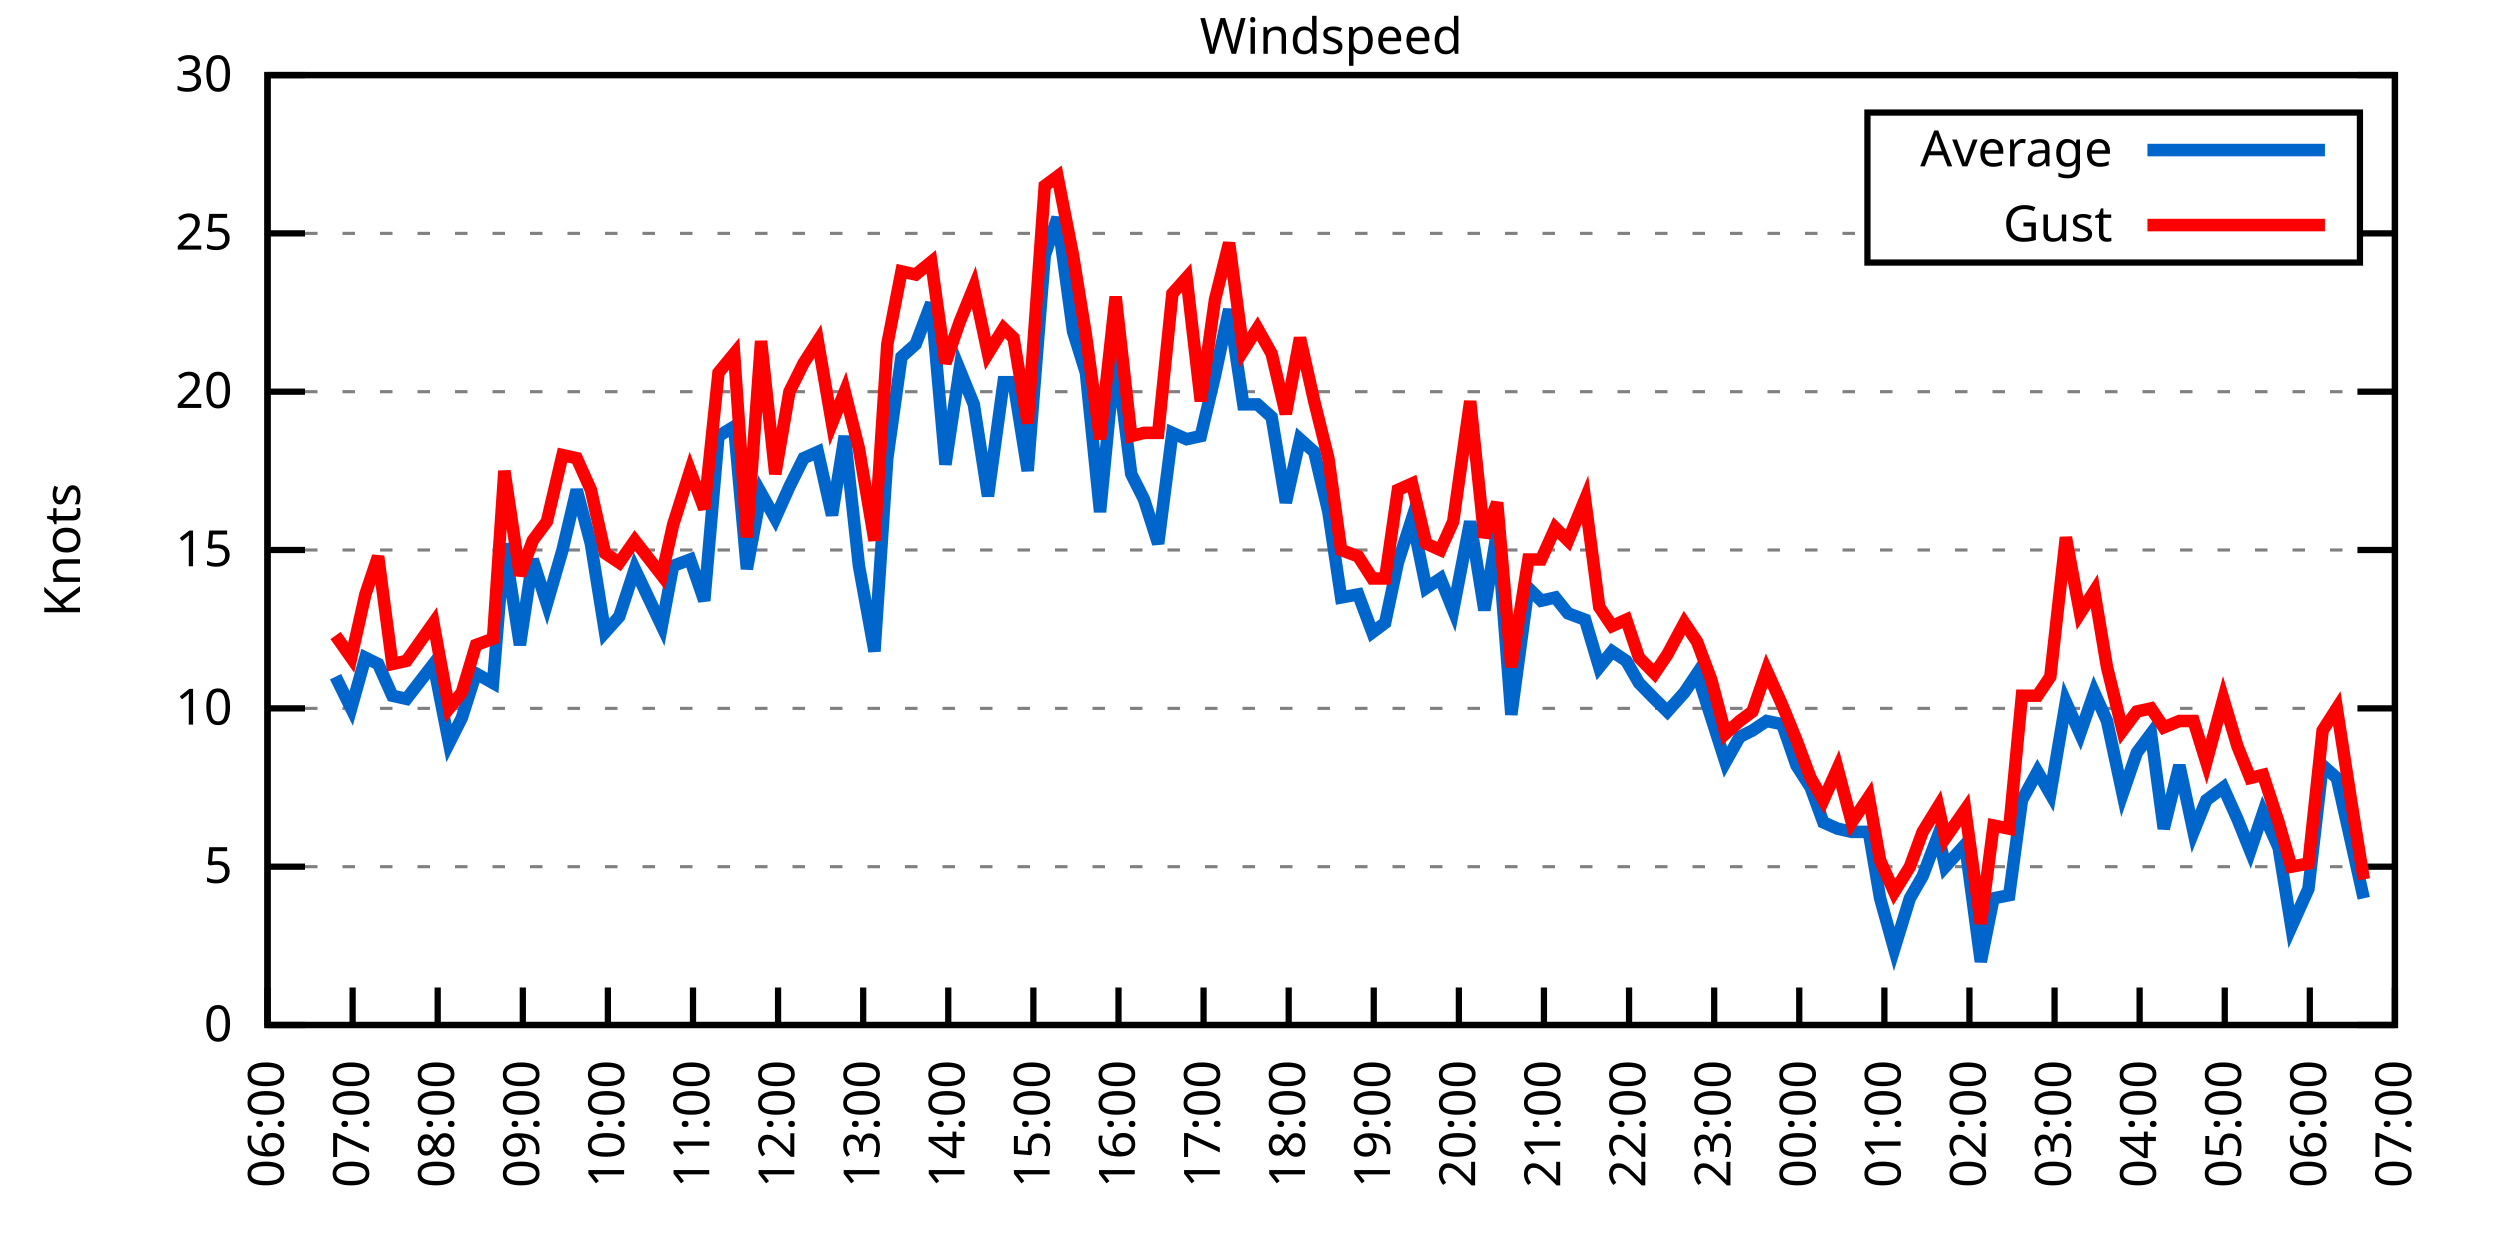
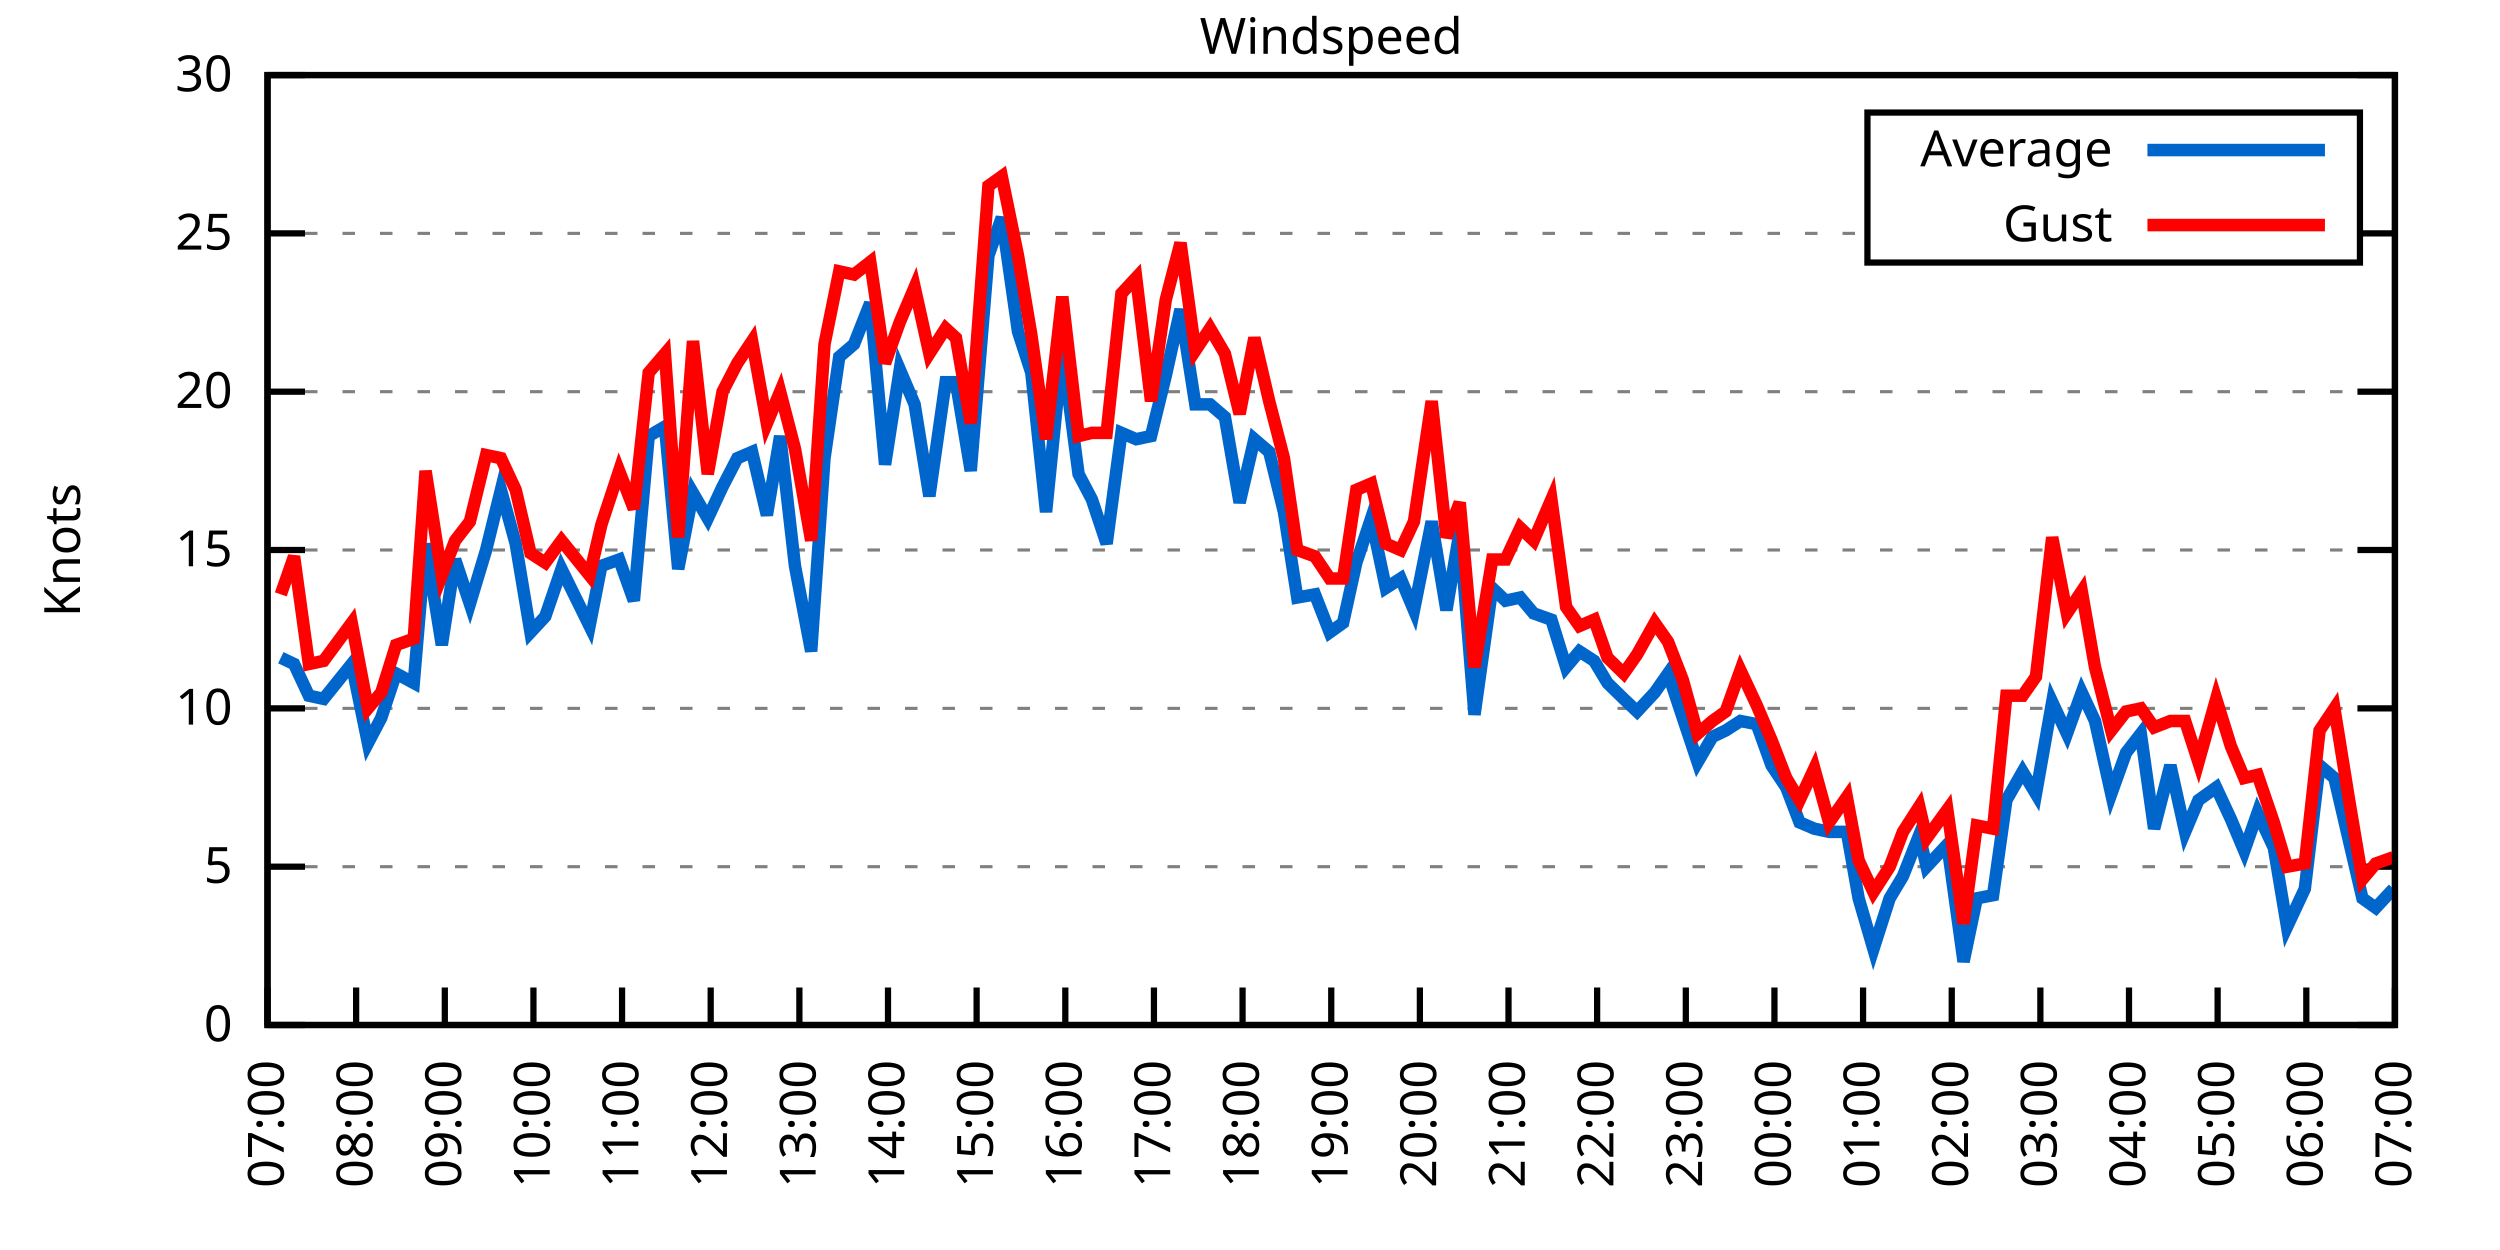
<svg xmlns="http://www.w3.org/2000/svg" xmlns:xlink="http://www.w3.org/1999/xlink" width="400" height="200" viewBox="0 0 400 200">
  <g id="gnuplot_canvas">
    <rect x="0" y="0" width="400" height="200" fill="none" />
    <defs>
      <circle id="gpDot" r="0.5" stroke-width="0.5" stroke="currentColor" />
      <path id="gpPt0" stroke-width="0.333" stroke="currentColor" d="M-1,0 h2 M0,-1 v2" />
      <path id="gpPt1" stroke-width="0.333" stroke="currentColor" d="M-1,-1 L1,1 M1,-1 L-1,1" />
      <path id="gpPt2" stroke-width="0.333" stroke="currentColor" d="M-1,0 L1,0 M0,-1 L0,1 M-1,-1 L1,1 M-1,1 L1,-1" />
      <rect id="gpPt3" stroke-width="0.333" stroke="currentColor" x="-1" y="-1" width="2" height="2" />
      <rect id="gpPt4" stroke-width="0.333" stroke="currentColor" fill="currentColor" x="-1" y="-1" width="2" height="2" />
      <circle id="gpPt5" stroke-width="0.333" stroke="currentColor" cx="0" cy="0" r="1" />
      <use xlink:href="#gpPt5" id="gpPt6" fill="currentColor" stroke="none" />
      <path id="gpPt7" stroke-width="0.333" stroke="currentColor" d="M0,-1.33 L-1.33,0.67 L1.33,0.67 z" />
      <use xlink:href="#gpPt7" id="gpPt8" fill="currentColor" stroke="none" />
      <use xlink:href="#gpPt7" id="gpPt9" stroke="currentColor" transform="rotate(180)" />
      <use xlink:href="#gpPt9" id="gpPt10" fill="currentColor" stroke="none" />
      <use xlink:href="#gpPt3" id="gpPt11" stroke="currentColor" transform="rotate(45)" />
      <use xlink:href="#gpPt11" id="gpPt12" fill="currentColor" stroke="none" />
      <path id="gpPt13" stroke-width="0.333" stroke="currentColor" d="M0,1.330 L1.265,0.411 L0.782,-1.067 L-0.782,-1.076 L-1.265,0.411 z" />
      <use xlink:href="#gpPt13" id="gpPt14" fill="currentColor" stroke="none" />
      <filter id="textbox" filterUnits="objectBoundingBox" x="0" y="0" height="1" width="1">
        <feFlood flood-color="white" flood-opacity="1" result="bgnd" />
        <feComposite in="SourceGraphic" in2="bgnd" operator="atop" />
      </filter>
      <filter id="greybox" filterUnits="objectBoundingBox" x="0" y="0" height="1" width="1">
        <feFlood flood-color="lightgrey" flood-opacity="1" result="grey" />
        <feComposite in="SourceGraphic" in2="grey" operator="atop" />
      </filter>
    </defs>
    <g fill="none" color="white" stroke="currentColor" stroke-width="1.00" stroke-linecap="butt" stroke-linejoin="miter">
</g>
    <g fill="none" color="black" stroke="currentColor" stroke-width="1.00" stroke-linecap="butt" stroke-linejoin="miter">
      <g stroke="none" shape-rendering="crispEdges">
        <polygon fill="rgb(255, 255, 255)" points="42.80,164.00 383.18,164.00 383.18,12.02 42.80,12.02 " />
      </g>
    </g>
    <g fill="none" color="black" stroke="currentColor" stroke-width="1.00" stroke-linecap="butt" stroke-linejoin="miter">
</g>
    <g fill="none" color="black" stroke="black" stroke-width="0.50" stroke-linecap="butt" stroke-linejoin="miter">
</g>
    <g fill="none" color="gray" stroke="currentColor" stroke-width="0.50" stroke-linecap="butt" stroke-linejoin="miter">
      <path stroke="gray" stroke-dasharray="2,4" class="gridline" d="M42.80,164.00 L383.19,164.00  " />
    </g>
    <g fill="none" color="gray" stroke="gray" stroke-width="1.00" stroke-linecap="butt" stroke-linejoin="miter">
</g>
    <g fill="none" color="black" stroke="currentColor" stroke-width="1.00" stroke-linecap="butt" stroke-linejoin="miter">
      <path stroke="black" d="M42.80,164.00 L48.80,164.00 M383.19,164.00 L377.19,164.00  " />
      <g transform="translate(37.20,166.60)" stroke="none" fill="black" font-family="Sans" font-size="8.00" text-anchor="end">
        <text>
          <tspan font-family="Sans"> 0</tspan>
        </text>
      </g>
    </g>
    <g fill="none" color="black" stroke="currentColor" stroke-width="1.00" stroke-linecap="butt" stroke-linejoin="miter">
</g>
    <g fill="none" color="black" stroke="black" stroke-width="0.50" stroke-linecap="butt" stroke-linejoin="miter">
</g>
    <g fill="none" color="gray" stroke="currentColor" stroke-width="0.50" stroke-linecap="butt" stroke-linejoin="miter">
      <path stroke="gray" stroke-dasharray="2,4" class="gridline" d="M42.80,138.67 L383.19,138.67  " />
    </g>
    <g fill="none" color="gray" stroke="gray" stroke-width="1.00" stroke-linecap="butt" stroke-linejoin="miter">
</g>
    <g fill="none" color="black" stroke="currentColor" stroke-width="1.00" stroke-linecap="butt" stroke-linejoin="miter">
      <path stroke="black" d="M42.80,138.67 L48.80,138.67 M383.19,138.67 L377.19,138.67  " />
      <g transform="translate(37.20,141.27)" stroke="none" fill="black" font-family="Sans" font-size="8.00" text-anchor="end">
        <text>
          <tspan font-family="Sans"> 5</tspan>
        </text>
      </g>
    </g>
    <g fill="none" color="black" stroke="currentColor" stroke-width="1.00" stroke-linecap="butt" stroke-linejoin="miter">
</g>
    <g fill="none" color="black" stroke="black" stroke-width="0.50" stroke-linecap="butt" stroke-linejoin="miter">
</g>
    <g fill="none" color="gray" stroke="currentColor" stroke-width="0.50" stroke-linecap="butt" stroke-linejoin="miter">
      <path stroke="gray" stroke-dasharray="2,4" class="gridline" d="M42.80,113.34 L383.19,113.34  " />
    </g>
    <g fill="none" color="gray" stroke="gray" stroke-width="1.00" stroke-linecap="butt" stroke-linejoin="miter">
</g>
    <g fill="none" color="black" stroke="currentColor" stroke-width="1.00" stroke-linecap="butt" stroke-linejoin="miter">
      <path stroke="black" d="M42.80,113.34 L48.80,113.34 M383.19,113.34 L377.19,113.34  " />
      <g transform="translate(37.20,115.94)" stroke="none" fill="black" font-family="Sans" font-size="8.00" text-anchor="end">
        <text>
          <tspan font-family="Sans"> 10</tspan>
        </text>
      </g>
    </g>
    <g fill="none" color="black" stroke="currentColor" stroke-width="1.00" stroke-linecap="butt" stroke-linejoin="miter">
</g>
    <g fill="none" color="black" stroke="black" stroke-width="0.50" stroke-linecap="butt" stroke-linejoin="miter">
</g>
    <g fill="none" color="gray" stroke="currentColor" stroke-width="0.50" stroke-linecap="butt" stroke-linejoin="miter">
      <path stroke="gray" stroke-dasharray="2,4" class="gridline" d="M42.80,88.00 L383.19,88.00  " />
    </g>
    <g fill="none" color="gray" stroke="gray" stroke-width="1.00" stroke-linecap="butt" stroke-linejoin="miter">
</g>
    <g fill="none" color="black" stroke="currentColor" stroke-width="1.00" stroke-linecap="butt" stroke-linejoin="miter">
      <path stroke="black" d="M42.80,88.00 L48.80,88.00 M383.19,88.00 L377.19,88.00  " />
      <g transform="translate(37.20,90.60)" stroke="none" fill="black" font-family="Sans" font-size="8.00" text-anchor="end">
        <text>
          <tspan font-family="Sans"> 15</tspan>
        </text>
      </g>
    </g>
    <g fill="none" color="black" stroke="currentColor" stroke-width="1.00" stroke-linecap="butt" stroke-linejoin="miter">
</g>
    <g fill="none" color="black" stroke="black" stroke-width="0.50" stroke-linecap="butt" stroke-linejoin="miter">
</g>
    <g fill="none" color="gray" stroke="currentColor" stroke-width="0.50" stroke-linecap="butt" stroke-linejoin="miter">
      <path stroke="gray" stroke-dasharray="2,4" class="gridline" d="M42.80,62.67 L383.19,62.67  " />
    </g>
    <g fill="none" color="gray" stroke="gray" stroke-width="1.00" stroke-linecap="butt" stroke-linejoin="miter">
</g>
    <g fill="none" color="black" stroke="currentColor" stroke-width="1.00" stroke-linecap="butt" stroke-linejoin="miter">
      <path stroke="black" d="M42.80,62.67 L48.80,62.67 M383.19,62.67 L377.19,62.67  " />
      <g transform="translate(37.20,65.27)" stroke="none" fill="black" font-family="Sans" font-size="8.00" text-anchor="end">
        <text>
          <tspan font-family="Sans"> 20</tspan>
        </text>
      </g>
    </g>
    <g fill="none" color="black" stroke="currentColor" stroke-width="1.00" stroke-linecap="butt" stroke-linejoin="miter">
</g>
    <g fill="none" color="black" stroke="black" stroke-width="0.50" stroke-linecap="butt" stroke-linejoin="miter">
</g>
    <g fill="none" color="gray" stroke="currentColor" stroke-width="0.50" stroke-linecap="butt" stroke-linejoin="miter">
      <path stroke="gray" stroke-dasharray="2,4" class="gridline" d="M42.80,37.34 L298.79,37.34 M377.59,37.34 L383.19,37.34  " />
    </g>
    <g fill="none" color="gray" stroke="gray" stroke-width="1.00" stroke-linecap="butt" stroke-linejoin="miter">
</g>
    <g fill="none" color="black" stroke="currentColor" stroke-width="1.00" stroke-linecap="butt" stroke-linejoin="miter">
      <path stroke="black" d="M42.80,37.34 L48.80,37.34 M383.19,37.34 L377.19,37.34  " />
      <g transform="translate(37.20,39.94)" stroke="none" fill="black" font-family="Sans" font-size="8.00" text-anchor="end">
        <text>
          <tspan font-family="Sans"> 25</tspan>
        </text>
      </g>
    </g>
    <g fill="none" color="black" stroke="currentColor" stroke-width="1.00" stroke-linecap="butt" stroke-linejoin="miter">
</g>
    <g fill="none" color="black" stroke="black" stroke-width="0.50" stroke-linecap="butt" stroke-linejoin="miter">
</g>
    <g fill="none" color="gray" stroke="currentColor" stroke-width="0.50" stroke-linecap="butt" stroke-linejoin="miter">
      <path stroke="gray" stroke-dasharray="2,4" class="gridline" d="M42.80,12.01 L383.19,12.01  " />
    </g>
    <g fill="none" color="gray" stroke="gray" stroke-width="1.00" stroke-linecap="butt" stroke-linejoin="miter">
</g>
    <g fill="none" color="black" stroke="currentColor" stroke-width="1.00" stroke-linecap="butt" stroke-linejoin="miter">
      <path stroke="black" d="M42.80,12.01 L48.80,12.01 M383.19,12.01 L377.19,12.01  " />
      <g transform="translate(37.20,14.61)" stroke="none" fill="black" font-family="Sans" font-size="8.00" text-anchor="end">
        <text>
          <tspan font-family="Sans"> 30</tspan>
        </text>
      </g>
    </g>
    <g fill="none" color="black" stroke="currentColor" stroke-width="1.00" stroke-linecap="butt" stroke-linejoin="miter">
      <path stroke="black" d="M42.80,164.00 L42.80,158.00  " />
      <g transform="translate(45.40,169.60) rotate(270.00)" stroke="none" fill="black" font-family="Sans" font-size="8.00" text-anchor="end">
        <text>
-           <tspan font-family="Sans">06:00</tspan>
-         </text>
-       </g>
-     </g>
-     <g fill="none" color="black" stroke="currentColor" stroke-width="1.00" stroke-linecap="butt" stroke-linejoin="miter">
-       <path stroke="black" d="M56.42,164.00 L56.42,158.00  " />
-       <g transform="translate(59.02,169.60) rotate(270.00)" stroke="none" fill="black" font-family="Sans" font-size="8.00" text-anchor="end">
-         <text>
          <tspan font-family="Sans">07:00</tspan>
        </text>
      </g>
    </g>
    <g fill="none" color="black" stroke="currentColor" stroke-width="1.00" stroke-linecap="butt" stroke-linejoin="miter">
-       <path stroke="black" d="M70.03,164.00 L70.03,158.00  " />
-       <g transform="translate(72.63,169.60) rotate(270.00)" stroke="none" fill="black" font-family="Sans" font-size="8.00" text-anchor="end">
+       <path stroke="black" d="M56.98,164.00 L56.98,158.00  " />
+       <g transform="translate(59.58,169.60) rotate(270.00)" stroke="none" fill="black" font-family="Sans" font-size="8.00" text-anchor="end">
        <text>
          <tspan font-family="Sans">08:00</tspan>
        </text>
      </g>
    </g>
    <g fill="none" color="black" stroke="currentColor" stroke-width="1.00" stroke-linecap="butt" stroke-linejoin="miter">
-       <path stroke="black" d="M83.65,164.00 L83.65,158.00  " />
-       <g transform="translate(86.25,169.60) rotate(270.00)" stroke="none" fill="black" font-family="Sans" font-size="8.00" text-anchor="end">
+       <path stroke="black" d="M71.17,164.00 L71.17,158.00  " />
+       <g transform="translate(73.77,169.60) rotate(270.00)" stroke="none" fill="black" font-family="Sans" font-size="8.00" text-anchor="end">
        <text>
          <tspan font-family="Sans">09:00</tspan>
        </text>
      </g>
    </g>
    <g fill="none" color="black" stroke="currentColor" stroke-width="1.00" stroke-linecap="butt" stroke-linejoin="miter">
-       <path stroke="black" d="M97.26,164.00 L97.26,158.00  " />
-       <g transform="translate(99.86,169.60) rotate(270.00)" stroke="none" fill="black" font-family="Sans" font-size="8.00" text-anchor="end">
+       <path stroke="black" d="M85.35,164.00 L85.35,158.00  " />
+       <g transform="translate(87.95,169.60) rotate(270.00)" stroke="none" fill="black" font-family="Sans" font-size="8.00" text-anchor="end">
        <text>
          <tspan font-family="Sans">10:00</tspan>
        </text>
      </g>
    </g>
    <g fill="none" color="black" stroke="currentColor" stroke-width="1.00" stroke-linecap="butt" stroke-linejoin="miter">
-       <path stroke="black" d="M110.88,164.00 L110.88,158.00  " />
-       <g transform="translate(113.48,169.60) rotate(270.00)" stroke="none" fill="black" font-family="Sans" font-size="8.00" text-anchor="end">
+       <path stroke="black" d="M99.53,164.00 L99.53,158.00  " />
+       <g transform="translate(102.13,169.60) rotate(270.00)" stroke="none" fill="black" font-family="Sans" font-size="8.00" text-anchor="end">
        <text>
          <tspan font-family="Sans">11:00</tspan>
        </text>
      </g>
    </g>
    <g fill="none" color="black" stroke="currentColor" stroke-width="1.00" stroke-linecap="butt" stroke-linejoin="miter">
-       <path stroke="black" d="M124.49,164.00 L124.49,158.00  " />
-       <g transform="translate(127.09,169.60) rotate(270.00)" stroke="none" fill="black" font-family="Sans" font-size="8.00" text-anchor="end">
+       <path stroke="black" d="M113.71,164.00 L113.71,158.00  " />
+       <g transform="translate(116.31,169.60) rotate(270.00)" stroke="none" fill="black" font-family="Sans" font-size="8.00" text-anchor="end">
        <text>
          <tspan font-family="Sans">12:00</tspan>
        </text>
      </g>
    </g>
    <g fill="none" color="black" stroke="currentColor" stroke-width="1.00" stroke-linecap="butt" stroke-linejoin="miter">
-       <path stroke="black" d="M138.11,164.00 L138.11,158.00  " />
-       <g transform="translate(140.71,169.60) rotate(270.00)" stroke="none" fill="black" font-family="Sans" font-size="8.00" text-anchor="end">
+       <path stroke="black" d="M127.90,164.00 L127.90,158.00  " />
+       <g transform="translate(130.50,169.60) rotate(270.00)" stroke="none" fill="black" font-family="Sans" font-size="8.00" text-anchor="end">
        <text>
          <tspan font-family="Sans">13:00</tspan>
        </text>
      </g>
    </g>
    <g fill="none" color="black" stroke="currentColor" stroke-width="1.00" stroke-linecap="butt" stroke-linejoin="miter">
-       <path stroke="black" d="M151.72,164.00 L151.72,158.00  " />
-       <g transform="translate(154.32,169.60) rotate(270.00)" stroke="none" fill="black" font-family="Sans" font-size="8.00" text-anchor="end">
+       <path stroke="black" d="M142.08,164.00 L142.08,158.00  " />
+       <g transform="translate(144.68,169.60) rotate(270.00)" stroke="none" fill="black" font-family="Sans" font-size="8.00" text-anchor="end">
        <text>
          <tspan font-family="Sans">14:00</tspan>
        </text>
      </g>
    </g>
    <g fill="none" color="black" stroke="currentColor" stroke-width="1.00" stroke-linecap="butt" stroke-linejoin="miter">
-       <path stroke="black" d="M165.34,164.00 L165.34,158.00  " />
-       <g transform="translate(167.94,169.60) rotate(270.00)" stroke="none" fill="black" font-family="Sans" font-size="8.00" text-anchor="end">
+       <path stroke="black" d="M156.26,164.00 L156.26,158.00  " />
+       <g transform="translate(158.86,169.60) rotate(270.00)" stroke="none" fill="black" font-family="Sans" font-size="8.00" text-anchor="end">
        <text>
          <tspan font-family="Sans">15:00</tspan>
        </text>
      </g>
    </g>
    <g fill="none" color="black" stroke="currentColor" stroke-width="1.00" stroke-linecap="butt" stroke-linejoin="miter">
-       <path stroke="black" d="M178.96,164.00 L178.96,158.00  " />
-       <g transform="translate(181.56,169.60) rotate(270.00)" stroke="none" fill="black" font-family="Sans" font-size="8.00" text-anchor="end">
+       <path stroke="black" d="M170.45,164.00 L170.45,158.00  " />
+       <g transform="translate(173.05,169.60) rotate(270.00)" stroke="none" fill="black" font-family="Sans" font-size="8.00" text-anchor="end">
        <text>
          <tspan font-family="Sans">16:00</tspan>
        </text>
      </g>
    </g>
    <g fill="none" color="black" stroke="currentColor" stroke-width="1.00" stroke-linecap="butt" stroke-linejoin="miter">
-       <path stroke="black" d="M192.57,164.00 L192.57,158.00  " />
-       <g transform="translate(195.17,169.60) rotate(270.00)" stroke="none" fill="black" font-family="Sans" font-size="8.00" text-anchor="end">
+       <path stroke="black" d="M184.63,164.00 L184.63,158.00  " />
+       <g transform="translate(187.23,169.60) rotate(270.00)" stroke="none" fill="black" font-family="Sans" font-size="8.00" text-anchor="end">
        <text>
          <tspan font-family="Sans">17:00</tspan>
        </text>
      </g>
    </g>
    <g fill="none" color="black" stroke="currentColor" stroke-width="1.00" stroke-linecap="butt" stroke-linejoin="miter">
-       <path stroke="black" d="M206.19,164.00 L206.19,158.00  " />
-       <g transform="translate(208.79,169.60) rotate(270.00)" stroke="none" fill="black" font-family="Sans" font-size="8.00" text-anchor="end">
+       <path stroke="black" d="M198.81,164.00 L198.81,158.00  " />
+       <g transform="translate(201.41,169.60) rotate(270.00)" stroke="none" fill="black" font-family="Sans" font-size="8.00" text-anchor="end">
        <text>
          <tspan font-family="Sans">18:00</tspan>
        </text>
      </g>
    </g>
    <g fill="none" color="black" stroke="currentColor" stroke-width="1.00" stroke-linecap="butt" stroke-linejoin="miter">
-       <path stroke="black" d="M219.80,164.00 L219.80,158.00  " />
-       <g transform="translate(222.40,169.60) rotate(270.00)" stroke="none" fill="black" font-family="Sans" font-size="8.00" text-anchor="end">
+       <path stroke="black" d="M213.00,164.00 L213.00,158.00  " />
+       <g transform="translate(215.60,169.60) rotate(270.00)" stroke="none" fill="black" font-family="Sans" font-size="8.00" text-anchor="end">
        <text>
          <tspan font-family="Sans">19:00</tspan>
        </text>
      </g>
    </g>
    <g fill="none" color="black" stroke="currentColor" stroke-width="1.00" stroke-linecap="butt" stroke-linejoin="miter">
-       <path stroke="black" d="M233.42,164.00 L233.42,158.00  " />
-       <g transform="translate(236.02,169.60) rotate(270.00)" stroke="none" fill="black" font-family="Sans" font-size="8.00" text-anchor="end">
+       <path stroke="black" d="M227.18,164.00 L227.18,158.00  " />
+       <g transform="translate(229.78,169.60) rotate(270.00)" stroke="none" fill="black" font-family="Sans" font-size="8.00" text-anchor="end">
        <text>
          <tspan font-family="Sans">20:00</tspan>
        </text>
      </g>
    </g>
    <g fill="none" color="black" stroke="currentColor" stroke-width="1.00" stroke-linecap="butt" stroke-linejoin="miter">
-       <path stroke="black" d="M247.03,164.00 L247.03,158.00  " />
-       <g transform="translate(249.63,169.60) rotate(270.00)" stroke="none" fill="black" font-family="Sans" font-size="8.00" text-anchor="end">
+       <path stroke="black" d="M241.36,164.00 L241.36,158.00  " />
+       <g transform="translate(243.96,169.60) rotate(270.00)" stroke="none" fill="black" font-family="Sans" font-size="8.00" text-anchor="end">
        <text>
          <tspan font-family="Sans">21:00</tspan>
        </text>
      </g>
    </g>
    <g fill="none" color="black" stroke="currentColor" stroke-width="1.00" stroke-linecap="butt" stroke-linejoin="miter">
-       <path stroke="black" d="M260.65,164.00 L260.65,158.00  " />
-       <g transform="translate(263.25,169.60) rotate(270.00)" stroke="none" fill="black" font-family="Sans" font-size="8.00" text-anchor="end">
+       <path stroke="black" d="M255.54,164.00 L255.54,158.00  " />
+       <g transform="translate(258.14,169.60) rotate(270.00)" stroke="none" fill="black" font-family="Sans" font-size="8.00" text-anchor="end">
        <text>
          <tspan font-family="Sans">22:00</tspan>
        </text>
      </g>
    </g>
    <g fill="none" color="black" stroke="currentColor" stroke-width="1.00" stroke-linecap="butt" stroke-linejoin="miter">
-       <path stroke="black" d="M274.27,164.00 L274.27,158.00  " />
-       <g transform="translate(276.87,169.60) rotate(270.00)" stroke="none" fill="black" font-family="Sans" font-size="8.00" text-anchor="end">
+       <path stroke="black" d="M269.73,164.00 L269.73,158.00  " />
+       <g transform="translate(272.33,169.60) rotate(270.00)" stroke="none" fill="black" font-family="Sans" font-size="8.00" text-anchor="end">
        <text>
          <tspan font-family="Sans">23:00</tspan>
        </text>
      </g>
    </g>
    <g fill="none" color="black" stroke="currentColor" stroke-width="1.00" stroke-linecap="butt" stroke-linejoin="miter">
-       <path stroke="black" d="M287.88,164.00 L287.88,158.00  " />
-       <g transform="translate(290.48,169.60) rotate(270.00)" stroke="none" fill="black" font-family="Sans" font-size="8.00" text-anchor="end">
+       <path stroke="black" d="M283.91,164.00 L283.91,158.00  " />
+       <g transform="translate(286.51,169.60) rotate(270.00)" stroke="none" fill="black" font-family="Sans" font-size="8.00" text-anchor="end">
        <text>
          <tspan font-family="Sans">00:00</tspan>
        </text>
      </g>
    </g>
    <g fill="none" color="black" stroke="currentColor" stroke-width="1.00" stroke-linecap="butt" stroke-linejoin="miter">
-       <path stroke="black" d="M301.50,164.00 L301.50,158.00  " />
-       <g transform="translate(304.10,169.60) rotate(270.00)" stroke="none" fill="black" font-family="Sans" font-size="8.00" text-anchor="end">
+       <path stroke="black" d="M298.09,164.00 L298.09,158.00  " />
+       <g transform="translate(300.69,169.60) rotate(270.00)" stroke="none" fill="black" font-family="Sans" font-size="8.00" text-anchor="end">
        <text>
          <tspan font-family="Sans">01:00</tspan>
        </text>
      </g>
    </g>
    <g fill="none" color="black" stroke="currentColor" stroke-width="1.00" stroke-linecap="butt" stroke-linejoin="miter">
-       <path stroke="black" d="M315.11,164.00 L315.11,158.00  " />
-       <g transform="translate(317.71,169.60) rotate(270.00)" stroke="none" fill="black" font-family="Sans" font-size="8.00" text-anchor="end">
+       <path stroke="black" d="M312.28,164.00 L312.28,158.00  " />
+       <g transform="translate(314.88,169.60) rotate(270.00)" stroke="none" fill="black" font-family="Sans" font-size="8.00" text-anchor="end">
        <text>
          <tspan font-family="Sans">02:00</tspan>
        </text>
      </g>
    </g>
    <g fill="none" color="black" stroke="currentColor" stroke-width="1.00" stroke-linecap="butt" stroke-linejoin="miter">
-       <path stroke="black" d="M328.73,164.00 L328.73,158.00  " />
-       <g transform="translate(331.33,169.60) rotate(270.00)" stroke="none" fill="black" font-family="Sans" font-size="8.00" text-anchor="end">
+       <path stroke="black" d="M326.46,164.00 L326.46,158.00  " />
+       <g transform="translate(329.06,169.60) rotate(270.00)" stroke="none" fill="black" font-family="Sans" font-size="8.00" text-anchor="end">
        <text>
          <tspan font-family="Sans">03:00</tspan>
        </text>
      </g>
    </g>
    <g fill="none" color="black" stroke="currentColor" stroke-width="1.00" stroke-linecap="butt" stroke-linejoin="miter">
-       <path stroke="black" d="M342.34,164.00 L342.34,158.00  " />
-       <g transform="translate(344.94,169.60) rotate(270.00)" stroke="none" fill="black" font-family="Sans" font-size="8.00" text-anchor="end">
+       <path stroke="black" d="M340.64,164.00 L340.64,158.00  " />
+       <g transform="translate(343.24,169.60) rotate(270.00)" stroke="none" fill="black" font-family="Sans" font-size="8.00" text-anchor="end">
        <text>
          <tspan font-family="Sans">04:00</tspan>
        </text>
      </g>
    </g>
    <g fill="none" color="black" stroke="currentColor" stroke-width="1.00" stroke-linecap="butt" stroke-linejoin="miter">
-       <path stroke="black" d="M355.96,164.00 L355.96,158.00  " />
-       <g transform="translate(358.56,169.60) rotate(270.00)" stroke="none" fill="black" font-family="Sans" font-size="8.00" text-anchor="end">
+       <path stroke="black" d="M354.82,164.00 L354.82,158.00  " />
+       <g transform="translate(357.42,169.60) rotate(270.00)" stroke="none" fill="black" font-family="Sans" font-size="8.00" text-anchor="end">
        <text>
          <tspan font-family="Sans">05:00</tspan>
        </text>
      </g>
    </g>
    <g fill="none" color="black" stroke="currentColor" stroke-width="1.00" stroke-linecap="butt" stroke-linejoin="miter">
-       <path stroke="black" d="M369.57,164.00 L369.57,158.00  " />
-       <g transform="translate(372.17,169.60) rotate(270.00)" stroke="none" fill="black" font-family="Sans" font-size="8.00" text-anchor="end">
+       <path stroke="black" d="M369.01,164.00 L369.01,158.00  " />
+       <g transform="translate(371.61,169.60) rotate(270.00)" stroke="none" fill="black" font-family="Sans" font-size="8.00" text-anchor="end">
        <text>
          <tspan font-family="Sans">06:00</tspan>
        </text>
      </g>
    </g>
    <g fill="none" color="black" stroke="currentColor" stroke-width="1.00" stroke-linecap="butt" stroke-linejoin="miter">
      <path stroke="black" d="M383.19,164.00 L383.19,158.00  " />
      <g transform="translate(385.79,169.60) rotate(270.00)" stroke="none" fill="black" font-family="Sans" font-size="8.00" text-anchor="end">
        <text>
          <tspan font-family="Sans">07:00</tspan>
        </text>
      </g>
    </g>
    <g fill="none" color="black" stroke="currentColor" stroke-width="1.00" stroke-linecap="butt" stroke-linejoin="miter">
</g>
    <g fill="none" color="black" stroke="currentColor" stroke-width="1.00" stroke-linecap="butt" stroke-linejoin="miter">
      <path stroke="black" d="M42.80,12.01 L42.80,164.00 L383.19,164.00 L383.19,12.01 L42.80,12.01 Z  " />
    </g>
    <g fill="none" color="black" stroke="currentColor" stroke-width="1.00" stroke-linecap="butt" stroke-linejoin="miter">
</g>
    <g fill="none" color="black" stroke="currentColor" stroke-width="1.00" stroke-linecap="butt" stroke-linejoin="miter">
      <path stroke="black" d="M298.79,42.01 L298.79,18.01 L377.59,18.01 L377.59,42.01 L298.79,42.01 Z  " />
    </g>
    <g id="Windspeed_plot_1">
      <g fill="none" color="white" stroke="black" stroke-width="2.00" stroke-linecap="butt" stroke-linejoin="miter">
</g>
      <g fill="none" color="black" stroke="currentColor" stroke-width="2.00" stroke-linecap="butt" stroke-linejoin="miter">
        <g transform="translate(337.99,26.61)" stroke="none" fill="black" font-family="Sans" font-size="8.00" text-anchor="end">
          <text>
            <tspan font-family="Sans">Average</tspan>
          </text>
        </g>
      </g>
      <g fill="none" color="black" stroke="currentColor" stroke-width="2.00" stroke-linecap="butt" stroke-linejoin="miter">
-         <path stroke="rgb(  0, 102, 204)" d="M343.59,24.01 L371.99,24.01 M53.69,108.27 L56.19,113.34 L58.46,105.23 L60.50,106.24 L62.77,111.31 L65.04,111.82   L69.35,106.24 L71.85,118.91 L73.89,114.86 L76.16,107.76 L78.88,109.28 L80.70,86.99 L83.19,103.20 L85.24,89.52   L87.50,96.62 L90.00,88.00 L92.27,78.38 L94.54,86.99 L96.81,101.18 L99.08,98.64 L101.57,91.04 L105.89,100.16   L107.70,90.54 L110.42,89.52 L112.69,96.11 L114.96,69.77 L117.46,68.25 L119.50,91.04 L121.77,78.89 L124.04,82.94   L126.31,77.87 L128.58,73.31 L130.85,72.30 L133.12,82.43 L135.16,69.77 L137.43,90.54 L139.92,104.22 L141.97,73.31   L144.24,57.10 L146.51,55.07 L149.00,48.49 L151.27,74.33 L153.54,59.13 L155.81,64.70 L158.08,79.39 L160.57,61.15   L162.16,61.15 L164.43,75.34 L167.16,40.89 L169.20,34.81 L171.69,53.05 L173.74,59.63 L176.01,81.93 L178.50,56.09   L181.00,75.85 L183.04,79.90 L185.31,86.99 L187.58,69.26 L189.85,70.27 L192.12,69.77 L194.39,60.14 L196.66,49.50   L198.93,64.70 L201.19,64.70 L203.46,66.73 L205.73,80.41 L208.00,70.27 L210.27,72.30 L212.54,81.93 L214.58,95.60   L217.31,95.10 L219.58,101.18 L221.62,99.66 L223.66,90.03 L225.93,82.94 L228.20,94.08 L230.47,92.56 L232.51,97.63   L235.23,83.45 L237.50,97.63 L239.55,84.97 L241.81,114.35 L244.54,94.08 L246.58,96.11 L248.85,95.60 L250.89,98.14   L253.61,99.15 L255.88,106.75 L257.93,104.22 L260.20,105.74 L262.24,109.28 L264.73,111.82 L266.78,113.84 L269.50,110.80   L271.54,107.76 L273.81,114.86 L276.08,121.95 L278.35,117.90 L280.39,116.88 L282.66,115.36 L285.16,115.87 L287.43,122.46   L289.70,126.00 L291.74,131.58 L294.01,132.59 L296.28,133.10 L299.00,133.10 L300.82,143.73 L303.08,151.84 L305.58,143.73   L307.62,140.19 L310.12,133.60 L311.25,138.67 L314.43,135.12 L316.93,153.87 L318.97,143.73 L321.47,143.23 L323.51,128.03   L326.00,123.47 L328.05,127.02 L330.54,112.32 L332.81,117.39 L335.08,110.80 L337.12,115.36 L339.62,127.02 L341.89,120.43   L344.16,117.39 L346.20,132.59 L348.70,122.46 L350.97,133.10 L353.01,128.03 L355.73,126.00 L358.00,131.07 L360.04,136.14   L362.09,130.06 L364.58,135.63 L366.62,148.29 L369.35,142.21 L371.62,122.46 L373.89,124.48 L376.16,134.62 L378.20,143.73    " />
+         <path stroke="rgb(  0, 102, 204)" d="M343.59,24.01 L371.99,24.01 M44.93,105.23 L47.05,106.24 L49.42,111.31 L51.78,111.82 L56.27,106.24 L58.87,118.91   L61.00,114.86 L63.37,107.76 L66.20,109.28 L68.09,86.99 L70.69,103.20 L72.82,89.52 L75.18,96.62 L77.78,88.00   L80.15,78.38 L82.51,86.99 L84.88,101.18 L87.24,98.64 L89.84,91.04 L94.33,100.16 L96.22,90.54 L99.06,89.52   L101.42,96.11 L103.79,69.77 L106.39,68.25 L108.51,91.04 L110.88,78.89 L113.24,82.94 L115.61,77.87 L117.97,73.31   L120.33,72.30 L122.70,82.43 L124.82,69.77 L127.19,90.54 L129.79,104.22 L131.92,73.31 L134.28,57.10 L136.64,55.07   L139.24,48.49 L141.61,74.33 L143.97,59.13 L146.34,64.70 L148.70,79.39 L151.30,61.15 L152.95,61.15 L155.32,75.34   L158.15,40.89 L160.28,34.81 L162.88,53.05 L165.01,59.63 L167.37,81.93 L169.97,56.09 L172.57,75.85 L174.70,79.90   L177.06,86.99 L179.43,69.26 L181.79,70.27 L184.16,69.77 L186.52,60.14 L188.88,49.50 L191.25,64.70 L193.61,64.70   L195.98,66.73 L198.34,80.41 L200.70,70.27 L203.07,72.30 L205.43,81.93 L207.56,95.60 L210.39,95.10 L212.76,101.18   L214.89,99.66 L217.01,90.03 L219.38,82.94 L221.74,94.08 L224.10,92.56 L226.23,97.63 L229.07,83.45 L231.43,97.63   L233.56,84.97 L235.92,114.35 L238.76,94.08 L240.89,96.11 L243.25,95.60 L245.38,98.14 L248.22,99.15 L250.58,106.75   L252.71,104.22 L255.07,105.74 L257.20,109.28 L259.80,111.82 L261.93,113.84 L264.76,110.80 L266.89,107.76 L269.25,114.86   L271.62,121.95 L273.98,117.90 L276.11,116.88 L278.47,115.36 L281.07,115.87 L283.44,122.46 L285.80,126.00 L287.93,131.58   L290.29,132.59 L292.66,133.10 L295.49,133.10 L297.38,143.73 L299.75,151.84 L302.35,143.73 L304.47,140.19 L307.08,133.60   L308.26,138.67 L311.57,135.12 L314.17,153.87 L316.29,143.73 L318.89,143.23 L321.02,128.03 L323.62,123.47 L325.75,127.02   L328.35,112.32 L330.71,117.39 L333.08,110.80 L335.20,115.36 L337.80,127.02 L340.17,120.43 L342.53,117.39 L344.66,132.59   L347.26,122.46 L349.62,133.10 L351.75,128.03 L354.59,126.00 L356.95,131.07 L359.08,136.14 L361.21,130.06 L363.81,135.63   L365.93,148.29 L368.77,142.21 L371.13,122.46 L373.50,124.48 L375.86,134.62 L377.99,143.73 L380.12,145.25 L382.95,142.21    " />
      </g>
    </g>
    <g id="Windspeed_plot_2">
      <g fill="none" color="black" stroke="currentColor" stroke-width="2.00" stroke-linecap="butt" stroke-linejoin="miter">
        <g transform="translate(337.99,38.61)" stroke="none" fill="black" font-family="Sans" font-size="8.00" text-anchor="end">
          <text>
            <tspan font-family="Sans">Gust</tspan>
          </text>
        </g>
      </g>
      <g fill="none" color="black" stroke="currentColor" stroke-width="2.00" stroke-linecap="butt" stroke-linejoin="miter">
-         <path stroke="rgb(255,   0,   0)" d="M343.59,36.01 L371.99,36.01 M53.69,101.68 L56.19,105.23 L58.46,95.10 L60.50,89.02 L62.77,106.24 L65.04,105.74   L69.35,99.66 L71.85,113.34 L73.89,110.80 L76.16,103.20 L78.88,102.19 L80.70,75.34 L83.19,92.06 L85.24,86.49   L87.50,83.45 L90.00,72.81 L92.27,73.31 L94.54,78.38 L96.81,88.51 L99.08,90.03 L101.57,86.49 L105.89,92.06   L107.70,83.95 L110.42,75.34 L112.69,81.42 L114.96,59.63 L117.46,56.59 L119.50,85.98 L121.77,54.57 L124.04,75.85   L126.31,62.67 L128.58,58.11 L130.85,54.57 L133.12,67.74 L135.16,62.67 L137.43,71.79 L139.92,86.49 L141.97,55.07   L144.24,43.42 L146.51,43.93 L149.00,41.90 L151.27,58.11 L153.54,51.53 L155.81,45.95 L158.08,56.59 L160.57,52.54   L162.16,54.06 L164.43,67.74 L167.16,29.74 L169.20,28.22 L171.69,40.89 L173.74,53.55 L176.01,70.27 L178.50,47.47   L181.00,69.77 L183.04,69.26 L185.31,69.26 L187.58,46.97 L189.85,44.43 L192.12,64.19 L194.39,47.98 L196.66,38.86   L198.93,56.09 L201.19,52.54 L203.46,56.59 L205.73,66.22 L208.00,54.06 L210.27,64.19 L212.54,73.31 L214.58,88.00   L217.31,89.02 L219.58,92.56 L221.62,92.56 L223.66,78.38 L225.93,77.37 L228.20,86.99 L230.47,88.00 L232.51,83.45   L235.23,64.19 L237.50,85.98 L239.55,80.41 L241.81,106.75 L244.54,89.52 L246.58,89.52 L248.85,84.46 L250.89,86.49   L253.61,79.90 L255.88,97.12 L257.93,100.16 L260.20,99.15 L262.24,105.23 L264.73,107.76 L266.78,104.72 L269.50,99.66   L271.54,102.70 L273.81,108.78 L276.08,117.39 L278.35,115.36 L280.39,113.84 L282.66,107.26 L285.16,112.83 L287.43,118.40   L289.70,124.48 L291.74,128.03 L294.01,122.96 L296.28,131.58 L299.00,127.52 L300.82,137.66 L303.08,142.72 L305.58,138.67   L307.62,133.10 L310.12,129.04 L311.25,134.11 L314.43,129.55 L316.93,147.79 L318.97,132.08 L321.47,132.59 L323.51,111.31   L326.00,111.31 L328.05,108.27 L330.54,85.98 L332.81,98.14 L335.08,94.59 L337.12,106.75 L339.62,116.88 L341.89,113.84   L344.16,113.34 L346.20,116.38 L348.70,115.36 L350.97,115.36 L353.01,121.95 L355.73,111.82 L358.00,119.42 L360.04,124.48   L362.09,123.98 L364.58,131.58 L366.62,138.67 L369.35,138.16 L371.62,116.88 L373.89,113.34 L376.16,128.03 L378.20,140.69    " />
+         <path stroke="rgb(255,   0,   0)" d="M343.59,36.01 L371.99,36.01 M44.93,95.10 L47.05,89.02 L49.42,106.24 L51.78,105.74 L56.27,99.66 L58.87,113.34   L61.00,110.80 L63.37,103.20 L66.20,102.19 L68.09,75.34 L70.69,92.06 L72.82,86.49 L75.18,83.45 L77.78,72.81   L80.15,73.31 L82.51,78.38 L84.88,88.51 L87.24,90.03 L89.84,86.49 L94.33,92.06 L96.22,83.95 L99.06,75.34   L101.42,81.42 L103.79,59.63 L106.39,56.59 L108.51,85.98 L110.88,54.57 L113.24,75.85 L115.61,62.67 L117.97,58.11   L120.33,54.57 L122.70,67.74 L124.82,62.67 L127.19,71.79 L129.79,86.49 L131.92,55.07 L134.28,43.42 L136.64,43.93   L139.24,41.90 L141.61,58.11 L143.97,51.53 L146.34,45.95 L148.70,56.59 L151.30,52.54 L152.95,54.06 L155.32,67.74   L158.15,29.74 L160.28,28.22 L162.88,40.89 L165.01,53.55 L167.37,70.27 L169.97,47.47 L172.57,69.77 L174.70,69.26   L177.06,69.26 L179.43,46.97 L181.79,44.43 L184.16,64.19 L186.52,47.98 L188.88,38.86 L191.25,56.09 L193.61,52.54   L195.98,56.59 L198.34,66.22 L200.70,54.06 L203.07,64.19 L205.43,73.31 L207.56,88.00 L210.39,89.02 L212.76,92.56   L214.89,92.56 L217.01,78.38 L219.38,77.37 L221.74,86.99 L224.10,88.00 L226.23,83.45 L229.07,64.19 L231.43,85.98   L233.56,80.41 L235.92,106.75 L238.76,89.52 L240.89,89.52 L243.25,84.46 L245.38,86.49 L248.22,79.90 L250.58,97.12   L252.71,100.16 L255.07,99.15 L257.20,105.23 L259.80,107.76 L261.93,104.72 L264.76,99.66 L266.89,102.70 L269.25,108.78   L271.62,117.39 L273.98,115.36 L276.11,113.84 L278.47,107.26 L281.07,112.83 L283.44,118.40 L285.80,124.48 L287.93,128.03   L290.29,122.96 L292.66,131.58 L295.49,127.52 L297.38,137.66 L299.75,142.72 L302.35,138.67 L304.47,133.10 L307.08,129.04   L308.26,134.11 L311.57,129.55 L314.17,147.79 L316.29,132.08 L318.89,132.59 L321.02,111.31 L323.62,111.31 L325.75,108.27   L328.35,85.98 L330.71,98.14 L333.08,94.59 L335.20,106.75 L337.80,116.88 L340.17,113.84 L342.53,113.34 L344.66,116.38   L347.26,115.36 L349.62,115.36 L351.75,121.95 L354.59,111.82 L356.95,119.42 L359.08,124.48 L361.21,123.98 L363.81,131.58   L365.93,138.67 L368.77,138.16 L371.13,116.88 L373.50,113.34 L375.86,128.03 L377.99,140.69 L380.12,138.16 L382.95,137.15    " />
      </g>
    </g>
    <g fill="none" color="black" stroke="currentColor" stroke-width="2.00" stroke-linecap="butt" stroke-linejoin="miter">
</g>
    <g fill="none" color="black" stroke="black" stroke-width="1.00" stroke-linecap="butt" stroke-linejoin="miter">
</g>
    <g fill="none" color="black" stroke="currentColor" stroke-width="1.00" stroke-linecap="butt" stroke-linejoin="miter">
      <path stroke="black" d="M42.80,12.01 L42.80,164.00 L383.19,164.00 L383.19,12.01 L42.80,12.01 Z  " />
      <g transform="translate(12.80,88.01) rotate(270.00)" stroke="none" fill="black" font-family="Sans" font-size="8.00" text-anchor="middle">
        <text>
          <tspan font-family="Sans">Knots</tspan>
        </text>
      </g>
    </g>
    <g fill="none" color="black" stroke="currentColor" stroke-width="1.00" stroke-linecap="butt" stroke-linejoin="miter">
</g>
    <g fill="none" color="black" stroke="currentColor" stroke-width="1.00" stroke-linecap="butt" stroke-linejoin="miter">
      <g transform="translate(212.99,8.61)" stroke="none" fill="black" font-family="Sans" font-size="8.00" text-anchor="middle">
        <text>
          <tspan font-family="Sans">Windspeed</tspan>
        </text>
      </g>
    </g>
    <g fill="none" color="black" stroke="currentColor" stroke-width="1.00" stroke-linecap="butt" stroke-linejoin="miter">
</g>
  </g>
</svg>
